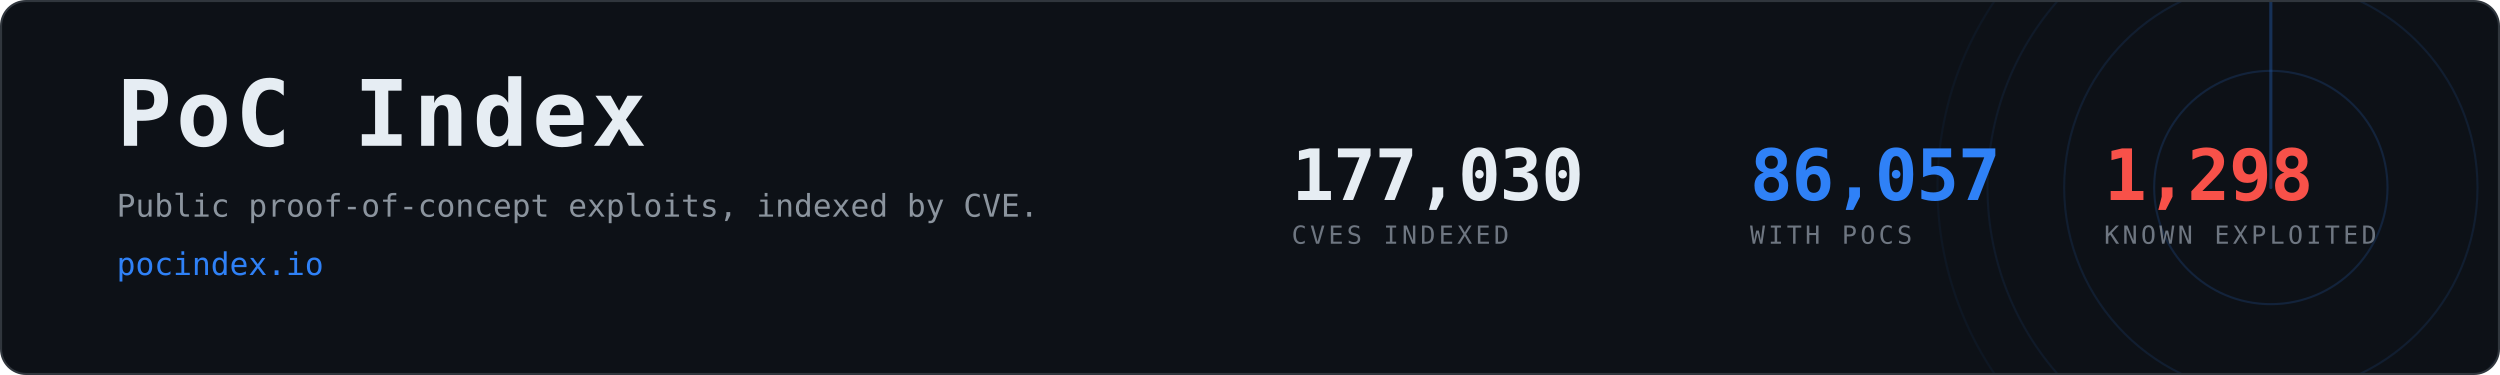
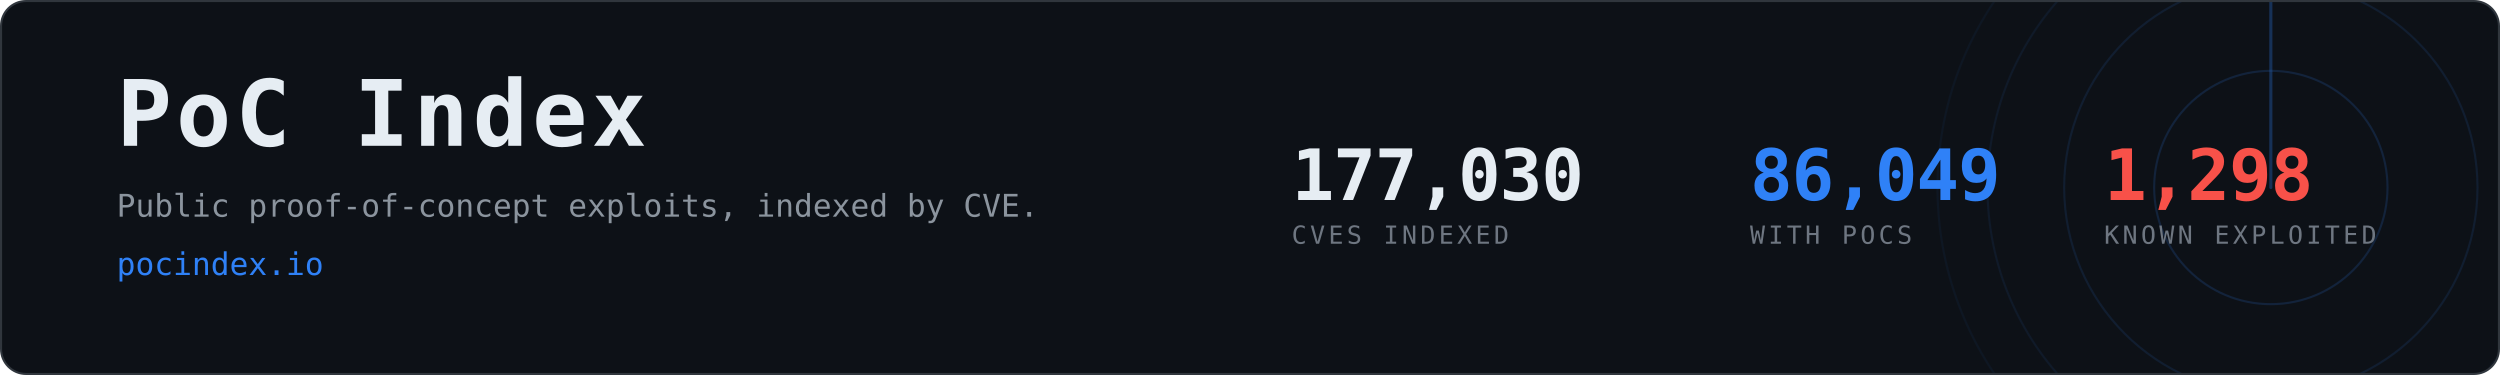
- <svg xmlns="http://www.w3.org/2000/svg" width="1200" height="180" viewBox="0 0 1200 180" role="img" aria-label="PoC Index, 86,057 CVEs with public proof-of-concept exploits">
+ <svg xmlns="http://www.w3.org/2000/svg" width="1200" height="180" viewBox="0 0 1200 180" role="img" aria-label="PoC Index, 86,049 CVEs with public proof-of-concept exploits">
  <clipPath id="card">
    <rect x="1" y="1" width="1198" height="178" rx="12" />
  </clipPath>
  <rect x="0.5" y="0.5" width="1199" height="179" rx="12" fill="#0d1117" stroke="#30363d" />
  <g clip-path="url(#card)" opacity="0.6">
    <g>
      <circle cx="1090" cy="90" r="56.0" fill="none" stroke="#2f81f7" stroke-width="1" opacity="0.270" />
      <circle cx="1090" cy="90" r="99.2" fill="none" stroke="#2f81f7" stroke-width="1" opacity="0.195" />
      <circle cx="1090" cy="90" r="136.0" fill="none" stroke="#2f81f7" stroke-width="1" opacity="0.135" />
      <circle cx="1090" cy="90" r="160.0" fill="none" stroke="#2f81f7" stroke-width="1" opacity="0.090" />
      <line x1="1090" y1="90" x2="1090" y2="-70.0" stroke="#2f81f7" stroke-width="1.5" stroke-linecap="round" opacity="0.480">
        <animateTransform attributeName="transform" type="rotate" from="0 1090 90" to="360 1090 90" dur="8s" repeatCount="indefinite" />
      </line>
    </g>
  </g>
  <text x="56" y="70" font-family="ui-monospace,SFMono-Regular,Menlo,Consolas,monospace" font-size="44" font-weight="700" fill="#e6edf3" letter-spacing="2">PoC Index</text>
  <text x="56" y="104" font-family="ui-monospace,SFMono-Regular,Menlo,Consolas,monospace" font-size="15" fill="#8b949e">
    Public proof-of-concept exploits, indexed by CVE.</text>
  <text x="56" y="132" font-family="ui-monospace,SFMono-Regular,Menlo,Consolas,monospace" font-size="15" fill="#2f81f7">pocindex.io</text>
  <text x="620" y="96" font-family="ui-monospace,SFMono-Regular,Menlo,Consolas,monospace" font-size="34" font-weight="700" fill="#e6edf3" letter-spacing="-0.5">177,030</text>
  <text x="620" y="117" font-family="ui-monospace,SFMono-Regular,Menlo,Consolas,monospace" font-size="12" fill="#6e7681" letter-spacing="1.6">CVES INDEXED</text>
-   <text x="840" y="96" font-family="ui-monospace,SFMono-Regular,Menlo,Consolas,monospace" font-size="34" font-weight="700" fill="#2f81f7" letter-spacing="-0.5">86,057</text>
+   <text x="840" y="96" font-family="ui-monospace,SFMono-Regular,Menlo,Consolas,monospace" font-size="34" font-weight="700" fill="#2f81f7" letter-spacing="-0.5">86,049</text>
  <text x="840" y="117" font-family="ui-monospace,SFMono-Regular,Menlo,Consolas,monospace" font-size="12" fill="#6e7681" letter-spacing="1.6">WITH POCS</text>
  <text x="1010" y="96" font-family="ui-monospace,SFMono-Regular,Menlo,Consolas,monospace" font-size="34" font-weight="700" fill="#f85149" letter-spacing="-0.5">1,298</text>
  <text x="1010" y="117" font-family="ui-monospace,SFMono-Regular,Menlo,Consolas,monospace" font-size="12" fill="#6e7681" letter-spacing="1.6">KNOWN EXPLOITED</text>
</svg>
